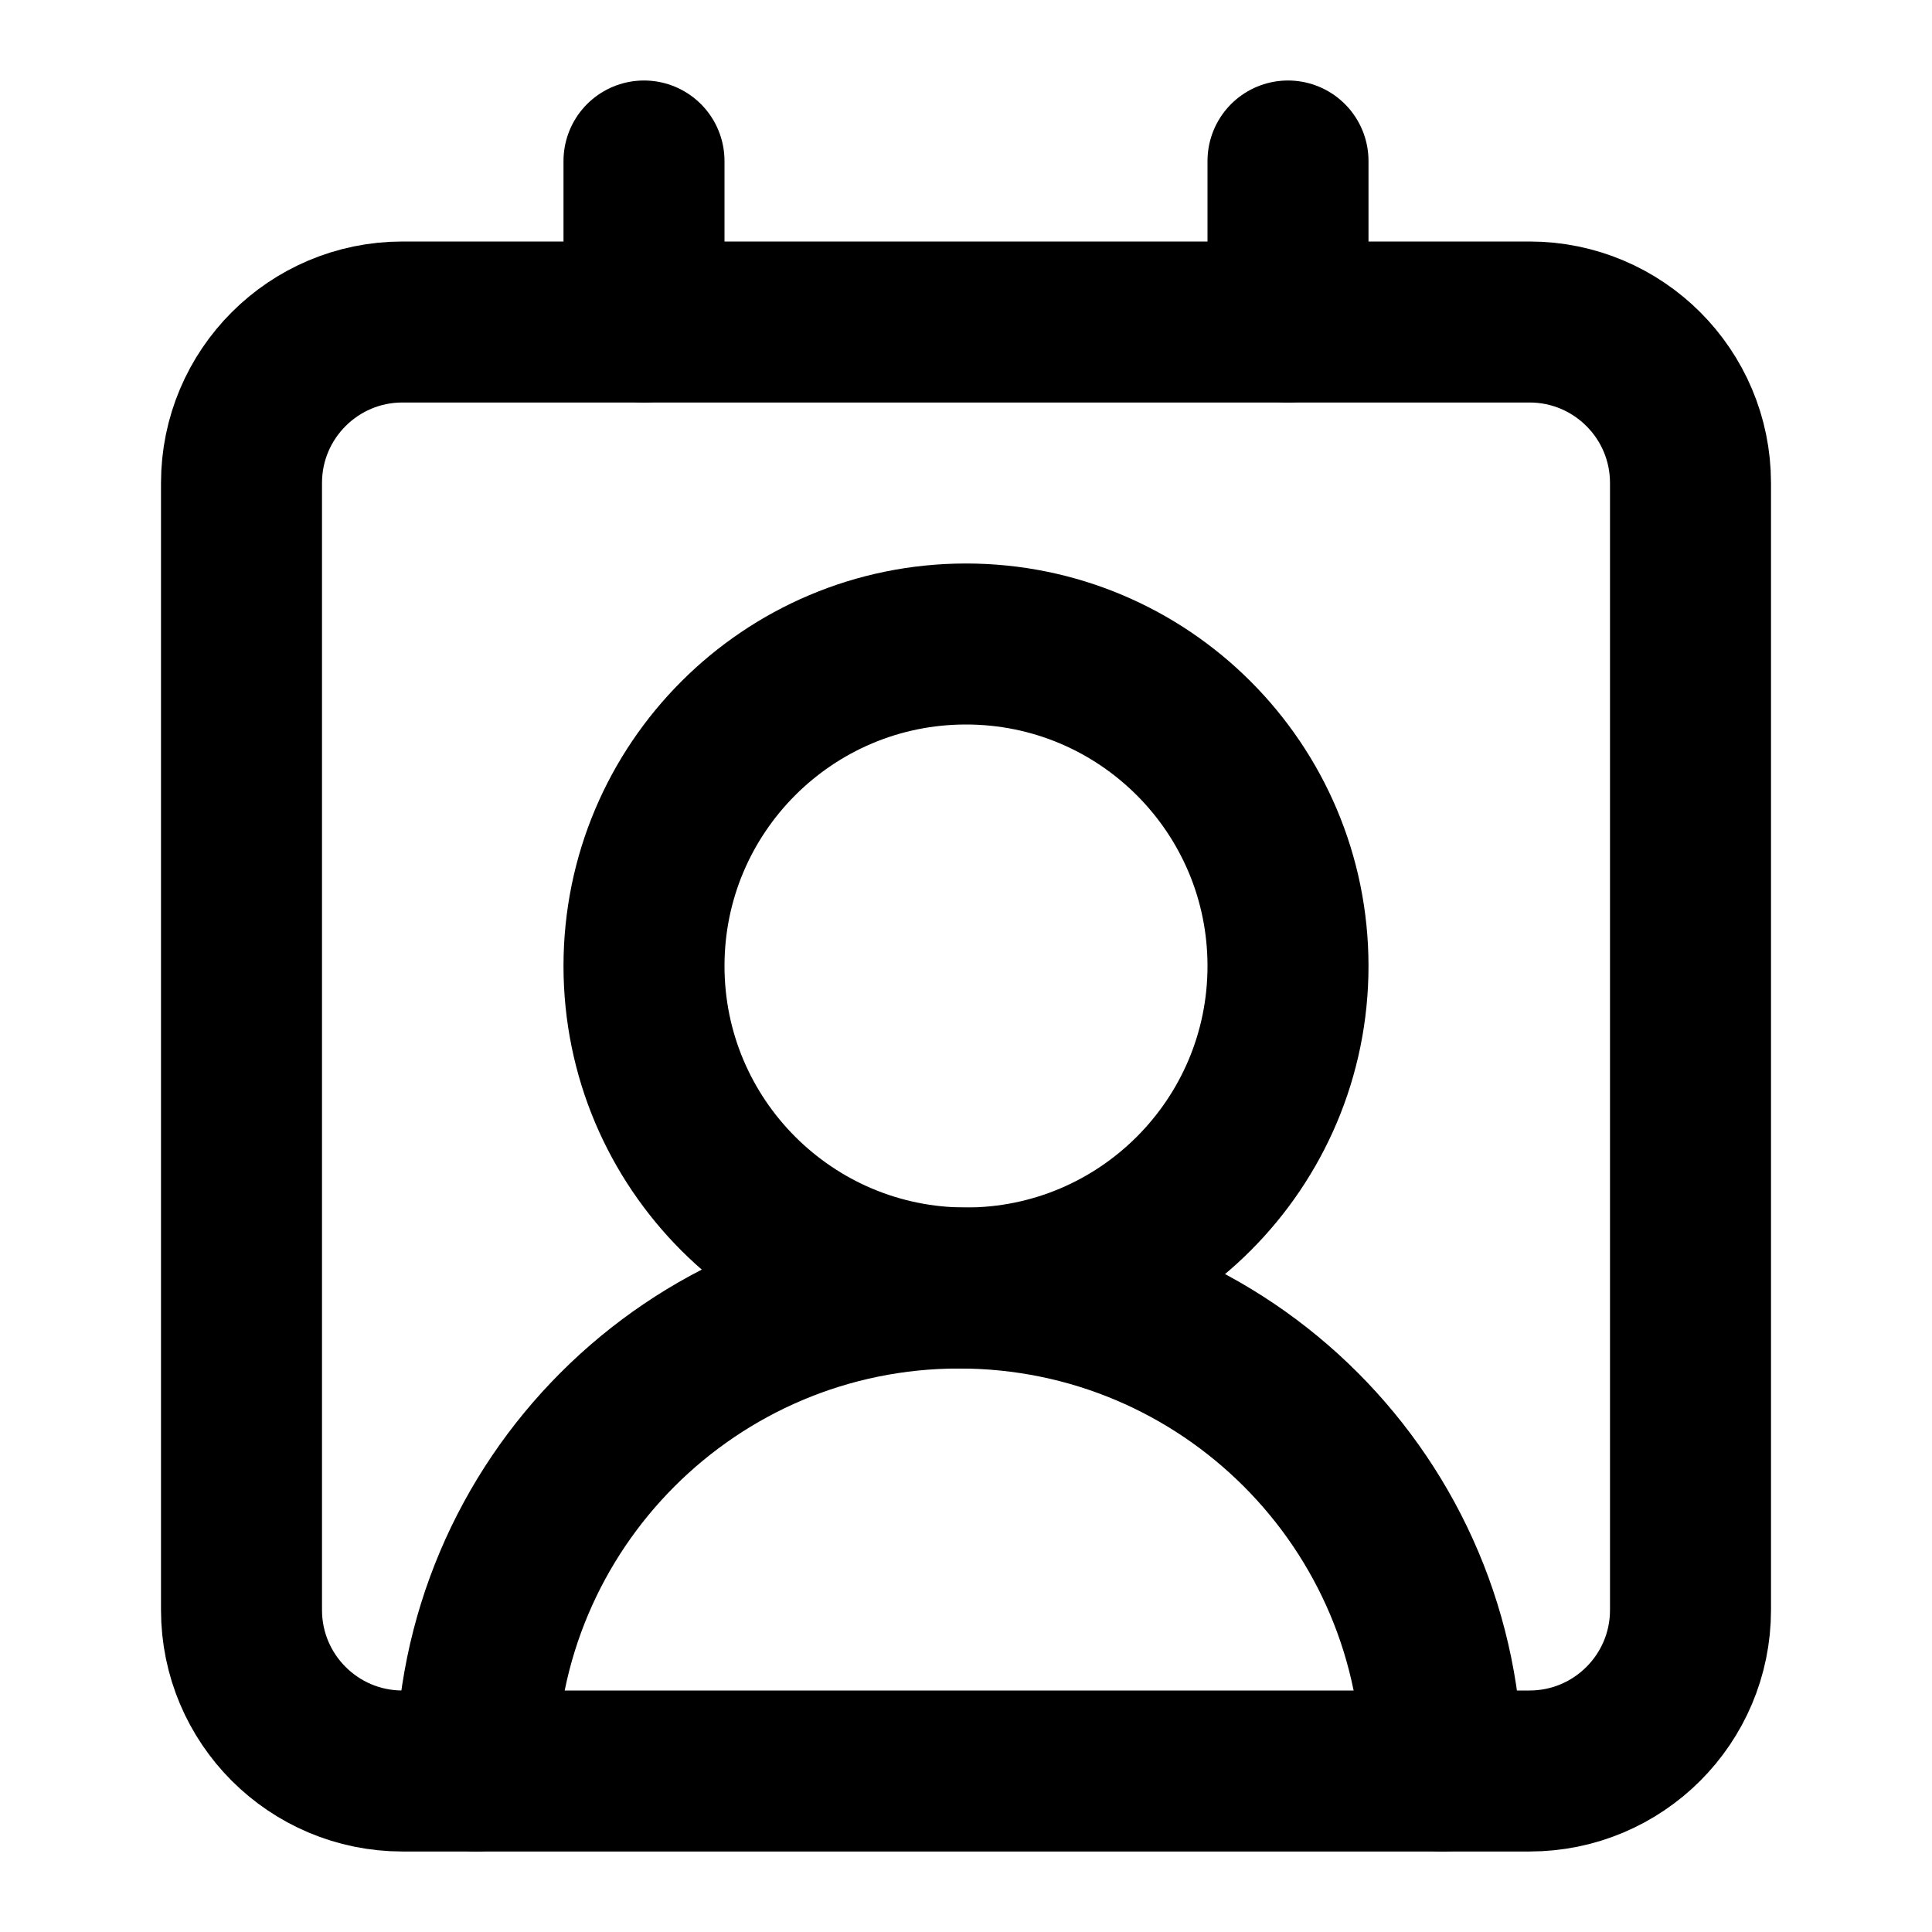
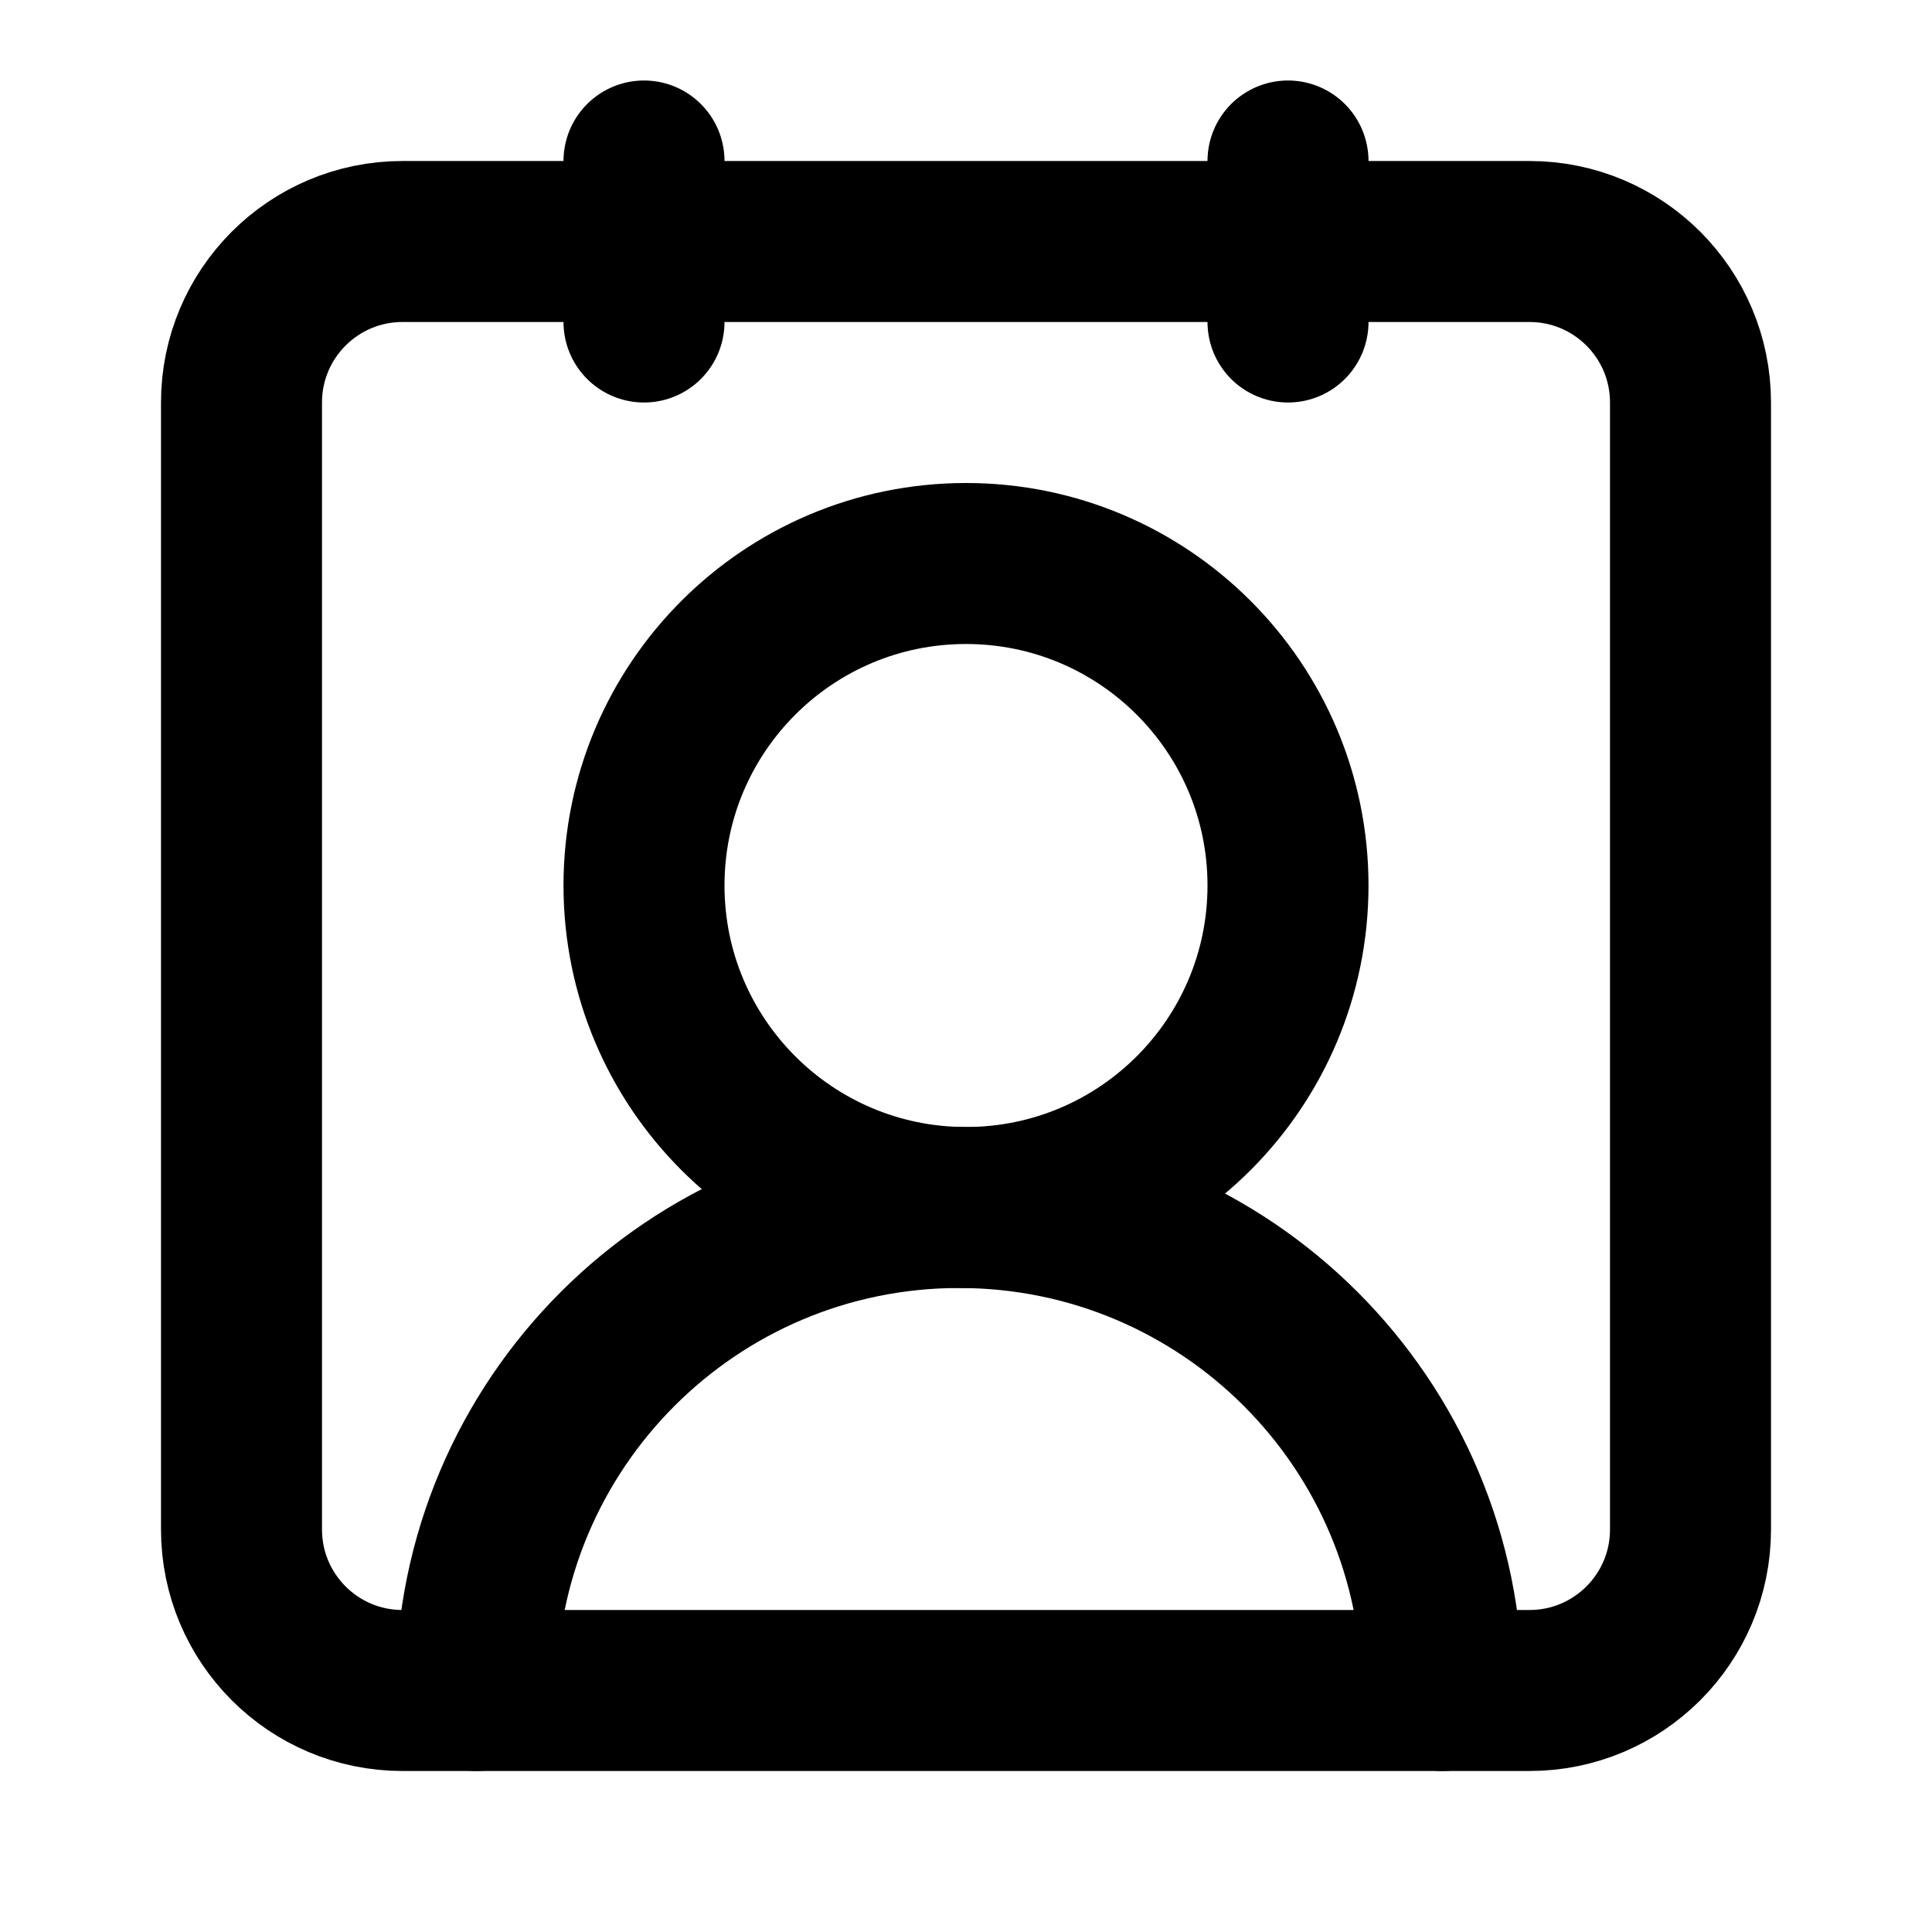
<svg xmlns="http://www.w3.org/2000/svg" viewBox="0 0 24 24" fill="none" stroke="currentColor" stroke-width="2" stroke-linecap="round" stroke-linejoin="round">
  <path d="M16 2v2" />
-   <path d="M17.915 22a6 6 0 0 0-12 0" />
+   <path d="M17.915 21a6 6 0 10-12 0" />
  <path d="M8 2v2" />
-   <circle cx="12" cy="12" r="4" />
-   <rect x="3" y="4" width="18" height="18" rx="2" />
+   <circle cx="12" cy="11" r="4" />
+   <rect x="3" y="3" width="18" height="18" rx="2" />
</svg>
